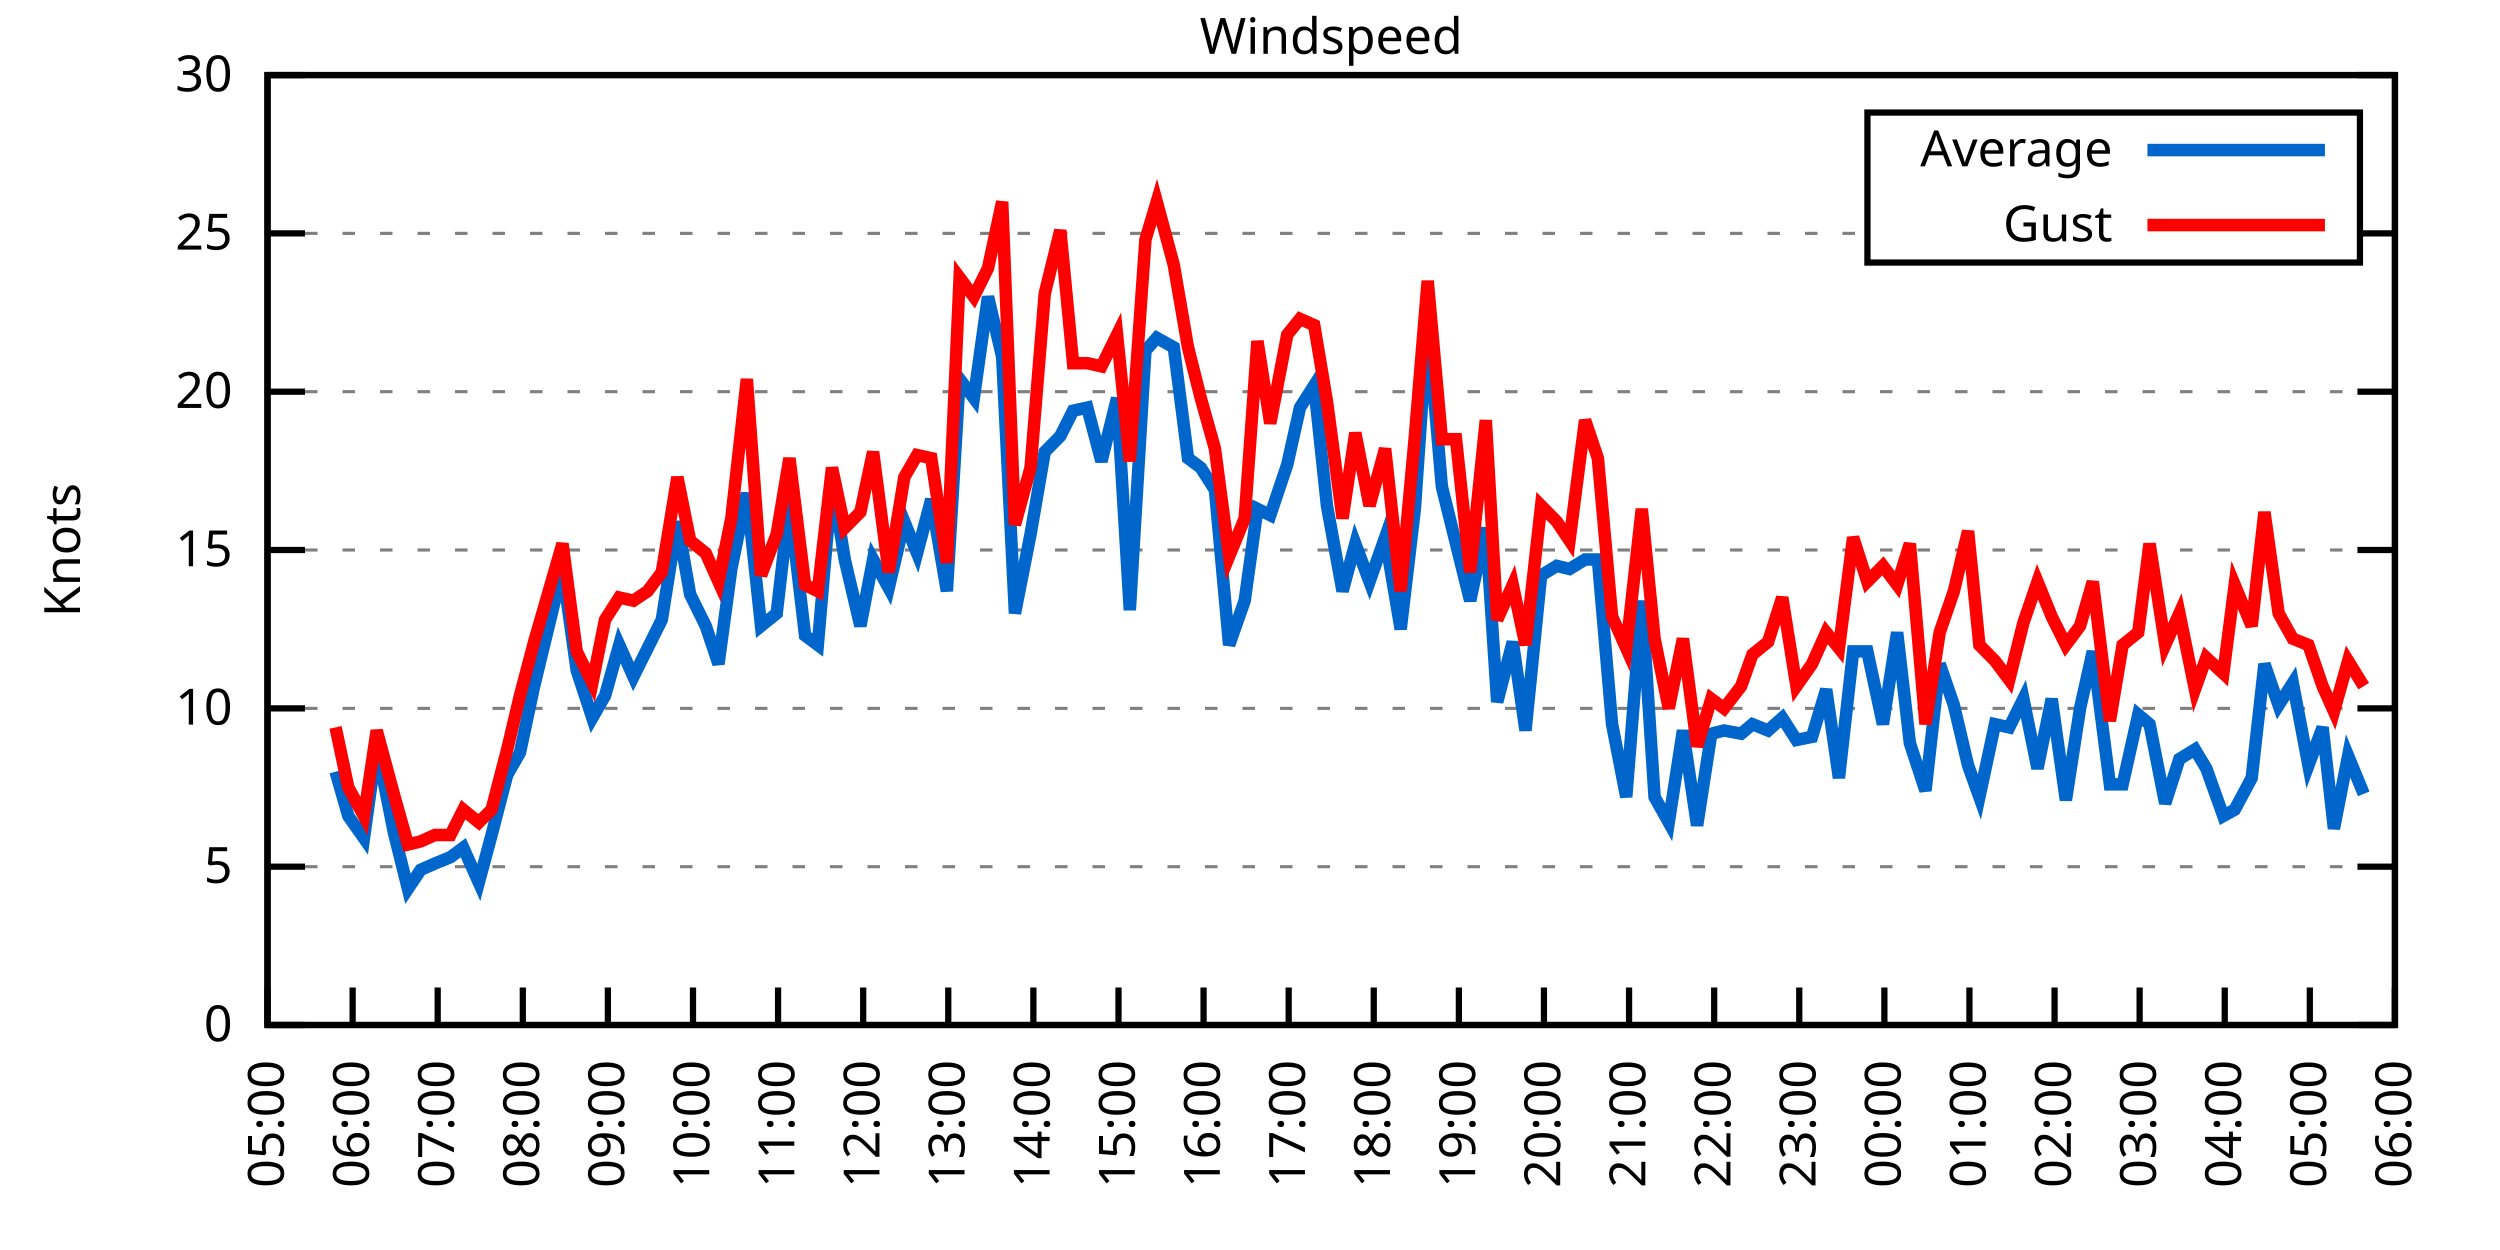
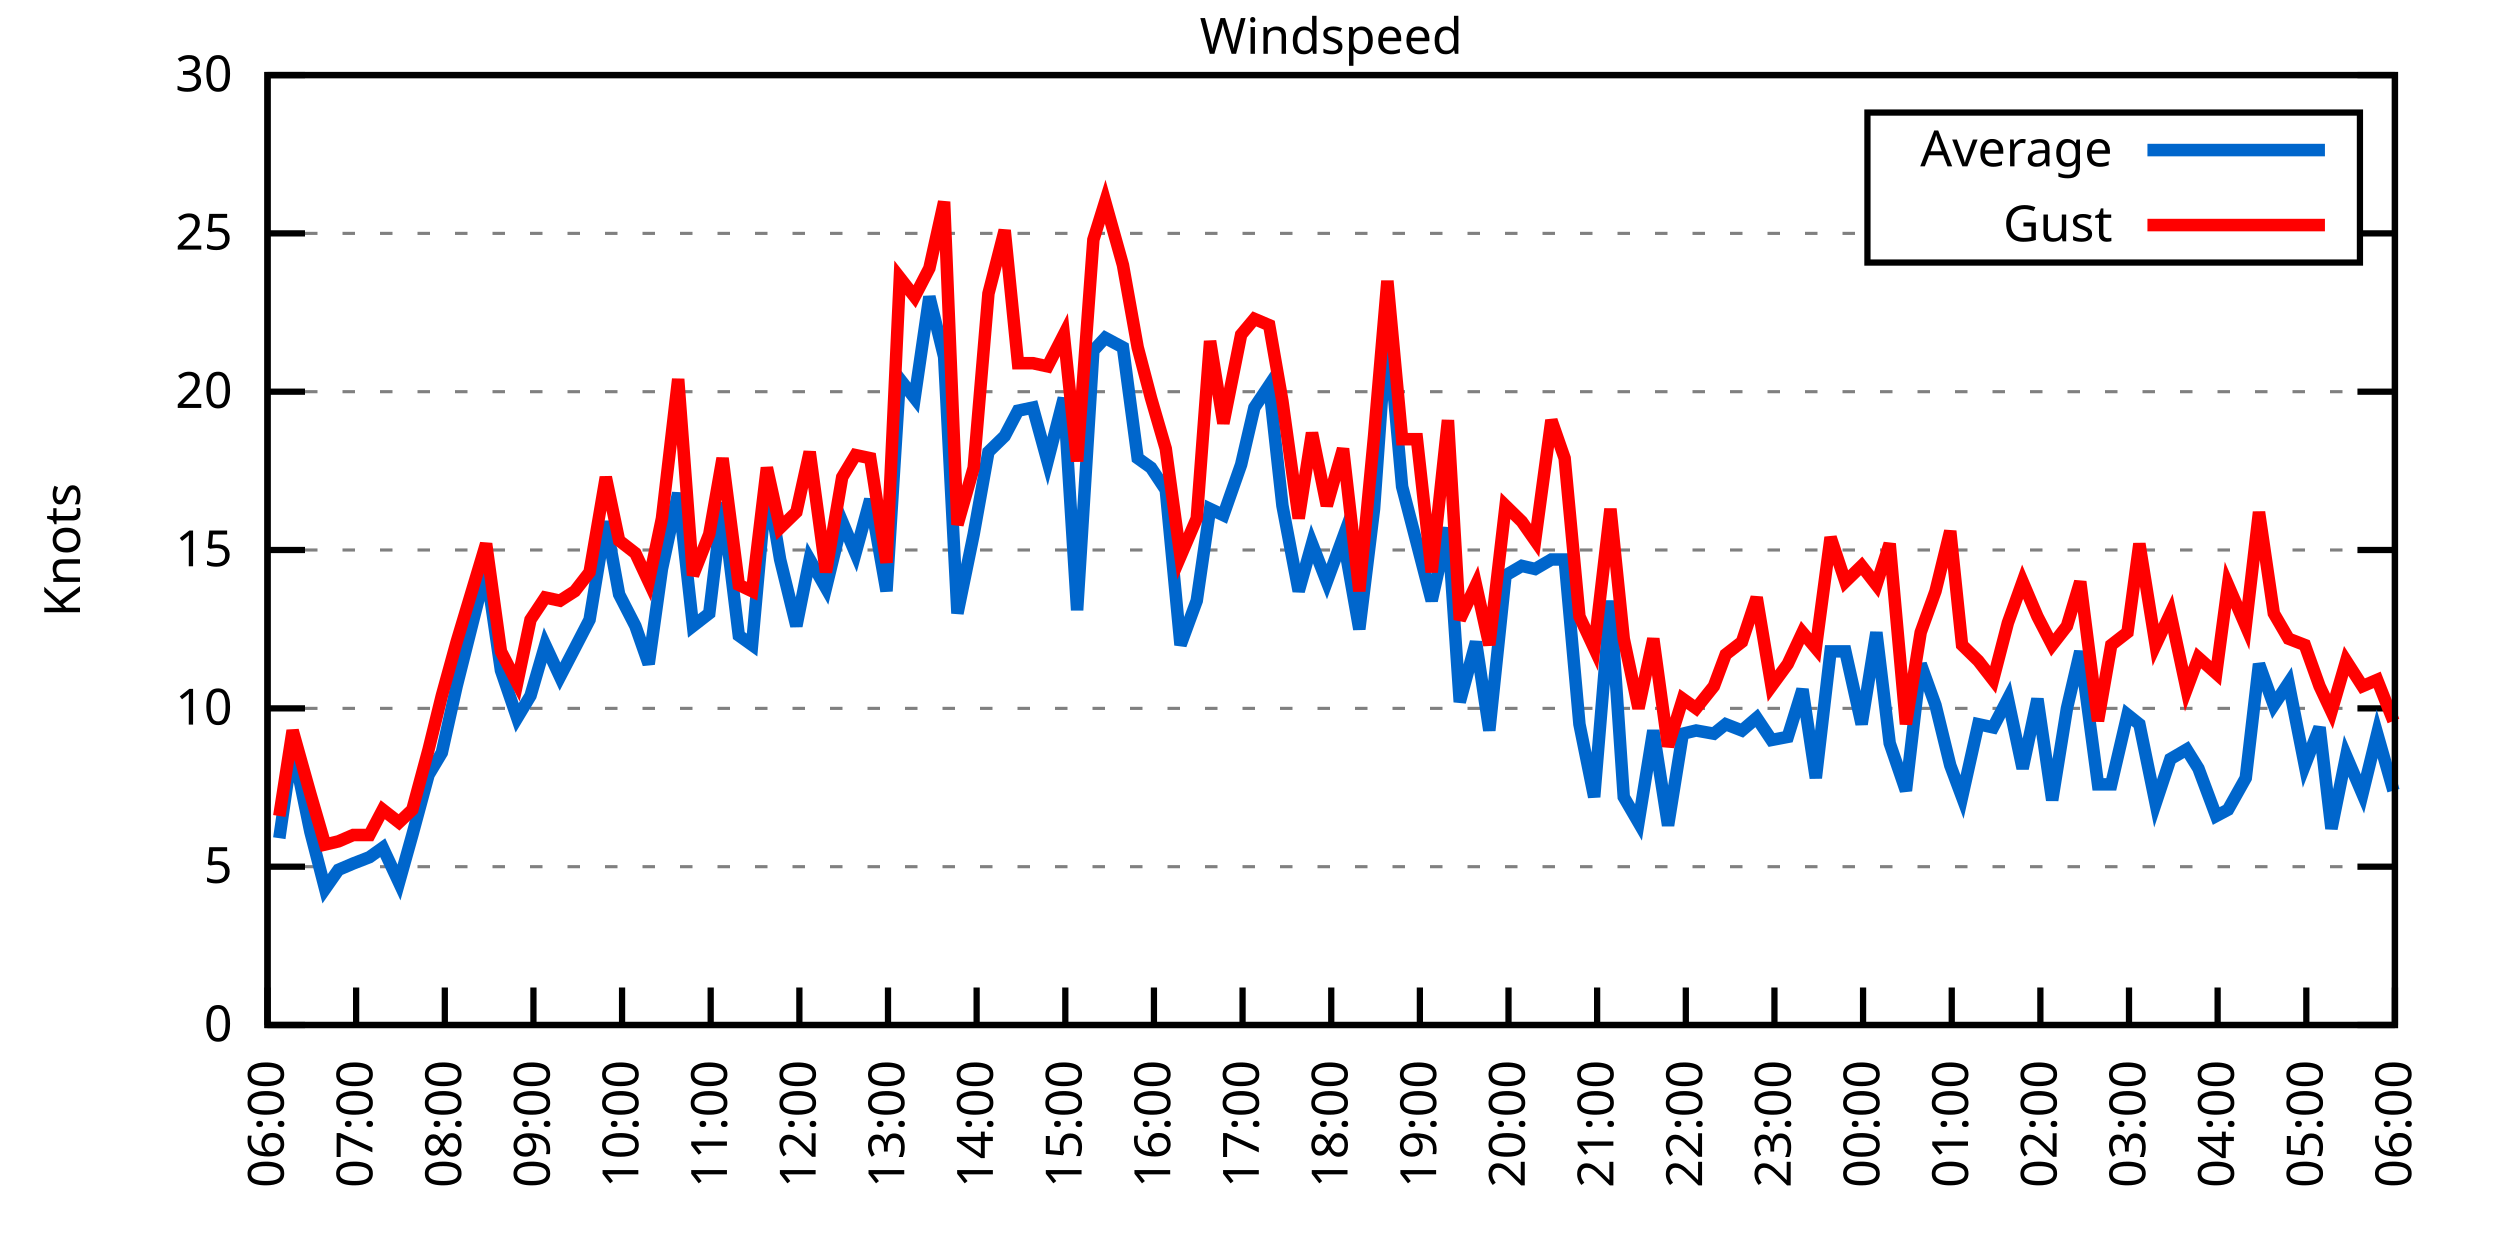
<svg xmlns="http://www.w3.org/2000/svg" xmlns:xlink="http://www.w3.org/1999/xlink" width="400" height="200" viewBox="0 0 400 200">
  <g id="gnuplot_canvas">
    <rect x="0" y="0" width="400" height="200" fill="none" />
    <defs>
      <circle id="gpDot" r="0.5" stroke-width="0.5" stroke="currentColor" />
      <path id="gpPt0" stroke-width="0.333" stroke="currentColor" d="M-1,0 h2 M0,-1 v2" />
      <path id="gpPt1" stroke-width="0.333" stroke="currentColor" d="M-1,-1 L1,1 M1,-1 L-1,1" />
      <path id="gpPt2" stroke-width="0.333" stroke="currentColor" d="M-1,0 L1,0 M0,-1 L0,1 M-1,-1 L1,1 M-1,1 L1,-1" />
      <rect id="gpPt3" stroke-width="0.333" stroke="currentColor" x="-1" y="-1" width="2" height="2" />
      <rect id="gpPt4" stroke-width="0.333" stroke="currentColor" fill="currentColor" x="-1" y="-1" width="2" height="2" />
      <circle id="gpPt5" stroke-width="0.333" stroke="currentColor" cx="0" cy="0" r="1" />
      <use xlink:href="#gpPt5" id="gpPt6" fill="currentColor" stroke="none" />
      <path id="gpPt7" stroke-width="0.333" stroke="currentColor" d="M0,-1.33 L-1.33,0.67 L1.33,0.67 z" />
      <use xlink:href="#gpPt7" id="gpPt8" fill="currentColor" stroke="none" />
      <use xlink:href="#gpPt7" id="gpPt9" stroke="currentColor" transform="rotate(180)" />
      <use xlink:href="#gpPt9" id="gpPt10" fill="currentColor" stroke="none" />
      <use xlink:href="#gpPt3" id="gpPt11" stroke="currentColor" transform="rotate(45)" />
      <use xlink:href="#gpPt11" id="gpPt12" fill="currentColor" stroke="none" />
      <path id="gpPt13" stroke-width="0.333" stroke="currentColor" d="M0,1.330 L1.265,0.411 L0.782,-1.067 L-0.782,-1.076 L-1.265,0.411 z" />
      <use xlink:href="#gpPt13" id="gpPt14" fill="currentColor" stroke="none" />
      <filter id="textbox" filterUnits="objectBoundingBox" x="0" y="0" height="1" width="1">
        <feFlood flood-color="white" flood-opacity="1" result="bgnd" />
        <feComposite in="SourceGraphic" in2="bgnd" operator="atop" />
      </filter>
      <filter id="greybox" filterUnits="objectBoundingBox" x="0" y="0" height="1" width="1">
        <feFlood flood-color="lightgrey" flood-opacity="1" result="grey" />
        <feComposite in="SourceGraphic" in2="grey" operator="atop" />
      </filter>
    </defs>
    <g fill="none" color="white" stroke="currentColor" stroke-width="1.00" stroke-linecap="butt" stroke-linejoin="miter">
</g>
    <g fill="none" color="black" stroke="currentColor" stroke-width="1.00" stroke-linecap="butt" stroke-linejoin="miter">
      <g stroke="none" shape-rendering="crispEdges">
        <polygon fill="rgb(255, 255, 255)" points="42.80,164.00 383.18,164.00 383.18,12.02 42.80,12.02 " />
      </g>
    </g>
    <g fill="none" color="black" stroke="currentColor" stroke-width="1.00" stroke-linecap="butt" stroke-linejoin="miter">
</g>
    <g fill="none" color="black" stroke="black" stroke-width="0.50" stroke-linecap="butt" stroke-linejoin="miter">
</g>
    <g fill="none" color="gray" stroke="currentColor" stroke-width="0.50" stroke-linecap="butt" stroke-linejoin="miter">
      <path stroke="gray" stroke-dasharray="2,4" class="gridline" d="M42.80,164.00 L383.19,164.00  " />
    </g>
    <g fill="none" color="gray" stroke="gray" stroke-width="1.00" stroke-linecap="butt" stroke-linejoin="miter">
</g>
    <g fill="none" color="black" stroke="currentColor" stroke-width="1.00" stroke-linecap="butt" stroke-linejoin="miter">
      <path stroke="black" d="M42.80,164.00 L48.80,164.00 M383.19,164.00 L377.19,164.00  " />
      <g transform="translate(37.20,166.60)" stroke="none" fill="black" font-family="Sans" font-size="8.00" text-anchor="end">
        <text>
          <tspan font-family="Sans"> 0</tspan>
        </text>
      </g>
    </g>
    <g fill="none" color="black" stroke="currentColor" stroke-width="1.00" stroke-linecap="butt" stroke-linejoin="miter">
</g>
    <g fill="none" color="black" stroke="black" stroke-width="0.50" stroke-linecap="butt" stroke-linejoin="miter">
</g>
    <g fill="none" color="gray" stroke="currentColor" stroke-width="0.50" stroke-linecap="butt" stroke-linejoin="miter">
      <path stroke="gray" stroke-dasharray="2,4" class="gridline" d="M42.80,138.67 L383.19,138.67  " />
    </g>
    <g fill="none" color="gray" stroke="gray" stroke-width="1.00" stroke-linecap="butt" stroke-linejoin="miter">
</g>
    <g fill="none" color="black" stroke="currentColor" stroke-width="1.00" stroke-linecap="butt" stroke-linejoin="miter">
      <path stroke="black" d="M42.80,138.67 L48.80,138.67 M383.19,138.67 L377.19,138.67  " />
      <g transform="translate(37.20,141.27)" stroke="none" fill="black" font-family="Sans" font-size="8.00" text-anchor="end">
        <text>
          <tspan font-family="Sans"> 5</tspan>
        </text>
      </g>
    </g>
    <g fill="none" color="black" stroke="currentColor" stroke-width="1.00" stroke-linecap="butt" stroke-linejoin="miter">
</g>
    <g fill="none" color="black" stroke="black" stroke-width="0.50" stroke-linecap="butt" stroke-linejoin="miter">
</g>
    <g fill="none" color="gray" stroke="currentColor" stroke-width="0.50" stroke-linecap="butt" stroke-linejoin="miter">
      <path stroke="gray" stroke-dasharray="2,4" class="gridline" d="M42.80,113.34 L383.19,113.34  " />
    </g>
    <g fill="none" color="gray" stroke="gray" stroke-width="1.00" stroke-linecap="butt" stroke-linejoin="miter">
</g>
    <g fill="none" color="black" stroke="currentColor" stroke-width="1.00" stroke-linecap="butt" stroke-linejoin="miter">
      <path stroke="black" d="M42.80,113.34 L48.80,113.34 M383.19,113.34 L377.19,113.34  " />
      <g transform="translate(37.20,115.94)" stroke="none" fill="black" font-family="Sans" font-size="8.00" text-anchor="end">
        <text>
          <tspan font-family="Sans"> 10</tspan>
        </text>
      </g>
    </g>
    <g fill="none" color="black" stroke="currentColor" stroke-width="1.00" stroke-linecap="butt" stroke-linejoin="miter">
</g>
    <g fill="none" color="black" stroke="black" stroke-width="0.50" stroke-linecap="butt" stroke-linejoin="miter">
</g>
    <g fill="none" color="gray" stroke="currentColor" stroke-width="0.50" stroke-linecap="butt" stroke-linejoin="miter">
      <path stroke="gray" stroke-dasharray="2,4" class="gridline" d="M42.80,88.00 L383.19,88.00  " />
    </g>
    <g fill="none" color="gray" stroke="gray" stroke-width="1.00" stroke-linecap="butt" stroke-linejoin="miter">
</g>
    <g fill="none" color="black" stroke="currentColor" stroke-width="1.00" stroke-linecap="butt" stroke-linejoin="miter">
      <path stroke="black" d="M42.80,88.00 L48.80,88.00 M383.19,88.00 L377.19,88.00  " />
      <g transform="translate(37.20,90.60)" stroke="none" fill="black" font-family="Sans" font-size="8.00" text-anchor="end">
        <text>
          <tspan font-family="Sans"> 15</tspan>
        </text>
      </g>
    </g>
    <g fill="none" color="black" stroke="currentColor" stroke-width="1.00" stroke-linecap="butt" stroke-linejoin="miter">
</g>
    <g fill="none" color="black" stroke="black" stroke-width="0.50" stroke-linecap="butt" stroke-linejoin="miter">
</g>
    <g fill="none" color="gray" stroke="currentColor" stroke-width="0.50" stroke-linecap="butt" stroke-linejoin="miter">
      <path stroke="gray" stroke-dasharray="2,4" class="gridline" d="M42.80,62.67 L383.19,62.67  " />
    </g>
    <g fill="none" color="gray" stroke="gray" stroke-width="1.00" stroke-linecap="butt" stroke-linejoin="miter">
</g>
    <g fill="none" color="black" stroke="currentColor" stroke-width="1.00" stroke-linecap="butt" stroke-linejoin="miter">
      <path stroke="black" d="M42.80,62.67 L48.80,62.67 M383.19,62.67 L377.19,62.67  " />
      <g transform="translate(37.20,65.27)" stroke="none" fill="black" font-family="Sans" font-size="8.00" text-anchor="end">
        <text>
          <tspan font-family="Sans"> 20</tspan>
        </text>
      </g>
    </g>
    <g fill="none" color="black" stroke="currentColor" stroke-width="1.00" stroke-linecap="butt" stroke-linejoin="miter">
</g>
    <g fill="none" color="black" stroke="black" stroke-width="0.50" stroke-linecap="butt" stroke-linejoin="miter">
</g>
    <g fill="none" color="gray" stroke="currentColor" stroke-width="0.50" stroke-linecap="butt" stroke-linejoin="miter">
      <path stroke="gray" stroke-dasharray="2,4" class="gridline" d="M42.80,37.34 L298.79,37.34 M377.59,37.34 L383.19,37.34  " />
    </g>
    <g fill="none" color="gray" stroke="gray" stroke-width="1.00" stroke-linecap="butt" stroke-linejoin="miter">
</g>
    <g fill="none" color="black" stroke="currentColor" stroke-width="1.00" stroke-linecap="butt" stroke-linejoin="miter">
      <path stroke="black" d="M42.80,37.34 L48.80,37.34 M383.19,37.34 L377.19,37.34  " />
      <g transform="translate(37.20,39.94)" stroke="none" fill="black" font-family="Sans" font-size="8.00" text-anchor="end">
        <text>
          <tspan font-family="Sans"> 25</tspan>
        </text>
      </g>
    </g>
    <g fill="none" color="black" stroke="currentColor" stroke-width="1.00" stroke-linecap="butt" stroke-linejoin="miter">
</g>
    <g fill="none" color="black" stroke="black" stroke-width="0.50" stroke-linecap="butt" stroke-linejoin="miter">
</g>
    <g fill="none" color="gray" stroke="currentColor" stroke-width="0.50" stroke-linecap="butt" stroke-linejoin="miter">
      <path stroke="gray" stroke-dasharray="2,4" class="gridline" d="M42.80,12.01 L383.19,12.01  " />
    </g>
    <g fill="none" color="gray" stroke="gray" stroke-width="1.00" stroke-linecap="butt" stroke-linejoin="miter">
</g>
    <g fill="none" color="black" stroke="currentColor" stroke-width="1.00" stroke-linecap="butt" stroke-linejoin="miter">
      <path stroke="black" d="M42.80,12.01 L48.80,12.01 M383.19,12.01 L377.19,12.01  " />
      <g transform="translate(37.20,14.61)" stroke="none" fill="black" font-family="Sans" font-size="8.00" text-anchor="end">
        <text>
          <tspan font-family="Sans"> 30</tspan>
        </text>
      </g>
    </g>
    <g fill="none" color="black" stroke="currentColor" stroke-width="1.00" stroke-linecap="butt" stroke-linejoin="miter">
      <path stroke="black" d="M42.80,164.00 L42.80,158.00  " />
      <g transform="translate(45.40,169.60) rotate(270.00)" stroke="none" fill="black" font-family="Sans" font-size="8.00" text-anchor="end">
        <text>
-           <tspan font-family="Sans">05:00</tspan>
-         </text>
-       </g>
-     </g>
-     <g fill="none" color="black" stroke="currentColor" stroke-width="1.00" stroke-linecap="butt" stroke-linejoin="miter">
-       <path stroke="black" d="M56.42,164.00 L56.42,158.00  " />
-       <g transform="translate(59.02,169.60) rotate(270.00)" stroke="none" fill="black" font-family="Sans" font-size="8.00" text-anchor="end">
-         <text>
          <tspan font-family="Sans">06:00</tspan>
        </text>
      </g>
    </g>
    <g fill="none" color="black" stroke="currentColor" stroke-width="1.00" stroke-linecap="butt" stroke-linejoin="miter">
-       <path stroke="black" d="M70.03,164.00 L70.03,158.00  " />
-       <g transform="translate(72.63,169.60) rotate(270.00)" stroke="none" fill="black" font-family="Sans" font-size="8.00" text-anchor="end">
+       <path stroke="black" d="M56.98,164.00 L56.98,158.00  " />
+       <g transform="translate(59.58,169.60) rotate(270.00)" stroke="none" fill="black" font-family="Sans" font-size="8.00" text-anchor="end">
        <text>
          <tspan font-family="Sans">07:00</tspan>
        </text>
      </g>
    </g>
    <g fill="none" color="black" stroke="currentColor" stroke-width="1.00" stroke-linecap="butt" stroke-linejoin="miter">
-       <path stroke="black" d="M83.65,164.00 L83.65,158.00  " />
-       <g transform="translate(86.25,169.60) rotate(270.00)" stroke="none" fill="black" font-family="Sans" font-size="8.00" text-anchor="end">
+       <path stroke="black" d="M71.17,164.00 L71.17,158.00  " />
+       <g transform="translate(73.77,169.60) rotate(270.00)" stroke="none" fill="black" font-family="Sans" font-size="8.00" text-anchor="end">
        <text>
          <tspan font-family="Sans">08:00</tspan>
        </text>
      </g>
    </g>
    <g fill="none" color="black" stroke="currentColor" stroke-width="1.00" stroke-linecap="butt" stroke-linejoin="miter">
-       <path stroke="black" d="M97.26,164.00 L97.26,158.00  " />
-       <g transform="translate(99.86,169.60) rotate(270.00)" stroke="none" fill="black" font-family="Sans" font-size="8.00" text-anchor="end">
+       <path stroke="black" d="M85.35,164.00 L85.35,158.00  " />
+       <g transform="translate(87.95,169.60) rotate(270.00)" stroke="none" fill="black" font-family="Sans" font-size="8.00" text-anchor="end">
        <text>
          <tspan font-family="Sans">09:00</tspan>
        </text>
      </g>
    </g>
    <g fill="none" color="black" stroke="currentColor" stroke-width="1.00" stroke-linecap="butt" stroke-linejoin="miter">
-       <path stroke="black" d="M110.88,164.00 L110.88,158.00  " />
-       <g transform="translate(113.48,169.60) rotate(270.00)" stroke="none" fill="black" font-family="Sans" font-size="8.00" text-anchor="end">
+       <path stroke="black" d="M99.53,164.00 L99.53,158.00  " />
+       <g transform="translate(102.13,169.60) rotate(270.00)" stroke="none" fill="black" font-family="Sans" font-size="8.00" text-anchor="end">
        <text>
          <tspan font-family="Sans">10:00</tspan>
        </text>
      </g>
    </g>
    <g fill="none" color="black" stroke="currentColor" stroke-width="1.00" stroke-linecap="butt" stroke-linejoin="miter">
-       <path stroke="black" d="M124.49,164.00 L124.49,158.00  " />
-       <g transform="translate(127.09,169.60) rotate(270.00)" stroke="none" fill="black" font-family="Sans" font-size="8.00" text-anchor="end">
+       <path stroke="black" d="M113.71,164.00 L113.71,158.00  " />
+       <g transform="translate(116.31,169.60) rotate(270.00)" stroke="none" fill="black" font-family="Sans" font-size="8.00" text-anchor="end">
        <text>
          <tspan font-family="Sans">11:00</tspan>
        </text>
      </g>
    </g>
    <g fill="none" color="black" stroke="currentColor" stroke-width="1.00" stroke-linecap="butt" stroke-linejoin="miter">
-       <path stroke="black" d="M138.11,164.00 L138.11,158.00  " />
-       <g transform="translate(140.71,169.60) rotate(270.00)" stroke="none" fill="black" font-family="Sans" font-size="8.00" text-anchor="end">
+       <path stroke="black" d="M127.90,164.00 L127.90,158.00  " />
+       <g transform="translate(130.50,169.60) rotate(270.00)" stroke="none" fill="black" font-family="Sans" font-size="8.00" text-anchor="end">
        <text>
          <tspan font-family="Sans">12:00</tspan>
        </text>
      </g>
    </g>
    <g fill="none" color="black" stroke="currentColor" stroke-width="1.00" stroke-linecap="butt" stroke-linejoin="miter">
-       <path stroke="black" d="M151.72,164.00 L151.72,158.00  " />
-       <g transform="translate(154.32,169.60) rotate(270.00)" stroke="none" fill="black" font-family="Sans" font-size="8.00" text-anchor="end">
+       <path stroke="black" d="M142.08,164.00 L142.08,158.00  " />
+       <g transform="translate(144.68,169.60) rotate(270.00)" stroke="none" fill="black" font-family="Sans" font-size="8.00" text-anchor="end">
        <text>
          <tspan font-family="Sans">13:00</tspan>
        </text>
      </g>
    </g>
    <g fill="none" color="black" stroke="currentColor" stroke-width="1.00" stroke-linecap="butt" stroke-linejoin="miter">
-       <path stroke="black" d="M165.34,164.00 L165.34,158.00  " />
-       <g transform="translate(167.94,169.60) rotate(270.00)" stroke="none" fill="black" font-family="Sans" font-size="8.00" text-anchor="end">
+       <path stroke="black" d="M156.26,164.00 L156.26,158.00  " />
+       <g transform="translate(158.86,169.60) rotate(270.00)" stroke="none" fill="black" font-family="Sans" font-size="8.00" text-anchor="end">
        <text>
          <tspan font-family="Sans">14:00</tspan>
        </text>
      </g>
    </g>
    <g fill="none" color="black" stroke="currentColor" stroke-width="1.00" stroke-linecap="butt" stroke-linejoin="miter">
-       <path stroke="black" d="M178.96,164.00 L178.96,158.00  " />
-       <g transform="translate(181.56,169.60) rotate(270.00)" stroke="none" fill="black" font-family="Sans" font-size="8.00" text-anchor="end">
+       <path stroke="black" d="M170.45,164.00 L170.45,158.00  " />
+       <g transform="translate(173.05,169.60) rotate(270.00)" stroke="none" fill="black" font-family="Sans" font-size="8.00" text-anchor="end">
        <text>
          <tspan font-family="Sans">15:00</tspan>
        </text>
      </g>
    </g>
    <g fill="none" color="black" stroke="currentColor" stroke-width="1.00" stroke-linecap="butt" stroke-linejoin="miter">
-       <path stroke="black" d="M192.57,164.00 L192.57,158.00  " />
-       <g transform="translate(195.17,169.60) rotate(270.00)" stroke="none" fill="black" font-family="Sans" font-size="8.00" text-anchor="end">
+       <path stroke="black" d="M184.63,164.00 L184.63,158.00  " />
+       <g transform="translate(187.23,169.60) rotate(270.00)" stroke="none" fill="black" font-family="Sans" font-size="8.00" text-anchor="end">
        <text>
          <tspan font-family="Sans">16:00</tspan>
        </text>
      </g>
    </g>
    <g fill="none" color="black" stroke="currentColor" stroke-width="1.00" stroke-linecap="butt" stroke-linejoin="miter">
-       <path stroke="black" d="M206.19,164.00 L206.19,158.00  " />
-       <g transform="translate(208.79,169.60) rotate(270.00)" stroke="none" fill="black" font-family="Sans" font-size="8.00" text-anchor="end">
+       <path stroke="black" d="M198.81,164.00 L198.81,158.00  " />
+       <g transform="translate(201.41,169.60) rotate(270.00)" stroke="none" fill="black" font-family="Sans" font-size="8.00" text-anchor="end">
        <text>
          <tspan font-family="Sans">17:00</tspan>
        </text>
      </g>
    </g>
    <g fill="none" color="black" stroke="currentColor" stroke-width="1.00" stroke-linecap="butt" stroke-linejoin="miter">
-       <path stroke="black" d="M219.80,164.00 L219.80,158.00  " />
-       <g transform="translate(222.40,169.60) rotate(270.00)" stroke="none" fill="black" font-family="Sans" font-size="8.00" text-anchor="end">
+       <path stroke="black" d="M213.00,164.00 L213.00,158.00  " />
+       <g transform="translate(215.60,169.60) rotate(270.00)" stroke="none" fill="black" font-family="Sans" font-size="8.00" text-anchor="end">
        <text>
          <tspan font-family="Sans">18:00</tspan>
        </text>
      </g>
    </g>
    <g fill="none" color="black" stroke="currentColor" stroke-width="1.00" stroke-linecap="butt" stroke-linejoin="miter">
-       <path stroke="black" d="M233.42,164.00 L233.42,158.00  " />
-       <g transform="translate(236.02,169.60) rotate(270.00)" stroke="none" fill="black" font-family="Sans" font-size="8.00" text-anchor="end">
+       <path stroke="black" d="M227.18,164.00 L227.18,158.00  " />
+       <g transform="translate(229.78,169.60) rotate(270.00)" stroke="none" fill="black" font-family="Sans" font-size="8.00" text-anchor="end">
        <text>
          <tspan font-family="Sans">19:00</tspan>
        </text>
      </g>
    </g>
    <g fill="none" color="black" stroke="currentColor" stroke-width="1.00" stroke-linecap="butt" stroke-linejoin="miter">
-       <path stroke="black" d="M247.03,164.00 L247.03,158.00  " />
-       <g transform="translate(249.63,169.60) rotate(270.00)" stroke="none" fill="black" font-family="Sans" font-size="8.00" text-anchor="end">
+       <path stroke="black" d="M241.36,164.00 L241.36,158.00  " />
+       <g transform="translate(243.96,169.60) rotate(270.00)" stroke="none" fill="black" font-family="Sans" font-size="8.00" text-anchor="end">
        <text>
          <tspan font-family="Sans">20:00</tspan>
        </text>
      </g>
    </g>
    <g fill="none" color="black" stroke="currentColor" stroke-width="1.00" stroke-linecap="butt" stroke-linejoin="miter">
-       <path stroke="black" d="M260.65,164.00 L260.65,158.00  " />
-       <g transform="translate(263.25,169.60) rotate(270.00)" stroke="none" fill="black" font-family="Sans" font-size="8.00" text-anchor="end">
+       <path stroke="black" d="M255.54,164.00 L255.54,158.00  " />
+       <g transform="translate(258.14,169.60) rotate(270.00)" stroke="none" fill="black" font-family="Sans" font-size="8.00" text-anchor="end">
        <text>
          <tspan font-family="Sans">21:00</tspan>
        </text>
      </g>
    </g>
    <g fill="none" color="black" stroke="currentColor" stroke-width="1.00" stroke-linecap="butt" stroke-linejoin="miter">
-       <path stroke="black" d="M274.27,164.00 L274.27,158.00  " />
-       <g transform="translate(276.87,169.60) rotate(270.00)" stroke="none" fill="black" font-family="Sans" font-size="8.00" text-anchor="end">
+       <path stroke="black" d="M269.73,164.00 L269.73,158.00  " />
+       <g transform="translate(272.33,169.60) rotate(270.00)" stroke="none" fill="black" font-family="Sans" font-size="8.00" text-anchor="end">
        <text>
          <tspan font-family="Sans">22:00</tspan>
        </text>
      </g>
    </g>
    <g fill="none" color="black" stroke="currentColor" stroke-width="1.00" stroke-linecap="butt" stroke-linejoin="miter">
-       <path stroke="black" d="M287.88,164.00 L287.88,158.00  " />
-       <g transform="translate(290.48,169.60) rotate(270.00)" stroke="none" fill="black" font-family="Sans" font-size="8.00" text-anchor="end">
+       <path stroke="black" d="M283.91,164.00 L283.91,158.00  " />
+       <g transform="translate(286.51,169.60) rotate(270.00)" stroke="none" fill="black" font-family="Sans" font-size="8.00" text-anchor="end">
        <text>
          <tspan font-family="Sans">23:00</tspan>
        </text>
      </g>
    </g>
    <g fill="none" color="black" stroke="currentColor" stroke-width="1.00" stroke-linecap="butt" stroke-linejoin="miter">
-       <path stroke="black" d="M301.50,164.00 L301.50,158.00  " />
-       <g transform="translate(304.10,169.60) rotate(270.00)" stroke="none" fill="black" font-family="Sans" font-size="8.00" text-anchor="end">
+       <path stroke="black" d="M298.09,164.00 L298.09,158.00  " />
+       <g transform="translate(300.69,169.60) rotate(270.00)" stroke="none" fill="black" font-family="Sans" font-size="8.00" text-anchor="end">
        <text>
          <tspan font-family="Sans">00:00</tspan>
        </text>
      </g>
    </g>
    <g fill="none" color="black" stroke="currentColor" stroke-width="1.00" stroke-linecap="butt" stroke-linejoin="miter">
-       <path stroke="black" d="M315.11,164.00 L315.11,158.00  " />
-       <g transform="translate(317.71,169.60) rotate(270.00)" stroke="none" fill="black" font-family="Sans" font-size="8.00" text-anchor="end">
+       <path stroke="black" d="M312.28,164.00 L312.28,158.00  " />
+       <g transform="translate(314.88,169.60) rotate(270.00)" stroke="none" fill="black" font-family="Sans" font-size="8.00" text-anchor="end">
        <text>
          <tspan font-family="Sans">01:00</tspan>
        </text>
      </g>
    </g>
    <g fill="none" color="black" stroke="currentColor" stroke-width="1.00" stroke-linecap="butt" stroke-linejoin="miter">
-       <path stroke="black" d="M328.73,164.00 L328.73,158.00  " />
-       <g transform="translate(331.33,169.60) rotate(270.00)" stroke="none" fill="black" font-family="Sans" font-size="8.00" text-anchor="end">
+       <path stroke="black" d="M326.46,164.00 L326.46,158.00  " />
+       <g transform="translate(329.06,169.60) rotate(270.00)" stroke="none" fill="black" font-family="Sans" font-size="8.00" text-anchor="end">
        <text>
          <tspan font-family="Sans">02:00</tspan>
        </text>
      </g>
    </g>
    <g fill="none" color="black" stroke="currentColor" stroke-width="1.00" stroke-linecap="butt" stroke-linejoin="miter">
-       <path stroke="black" d="M342.34,164.00 L342.34,158.00  " />
-       <g transform="translate(344.94,169.60) rotate(270.00)" stroke="none" fill="black" font-family="Sans" font-size="8.00" text-anchor="end">
+       <path stroke="black" d="M340.64,164.00 L340.64,158.00  " />
+       <g transform="translate(343.24,169.60) rotate(270.00)" stroke="none" fill="black" font-family="Sans" font-size="8.00" text-anchor="end">
        <text>
          <tspan font-family="Sans">03:00</tspan>
        </text>
      </g>
    </g>
    <g fill="none" color="black" stroke="currentColor" stroke-width="1.00" stroke-linecap="butt" stroke-linejoin="miter">
-       <path stroke="black" d="M355.96,164.00 L355.96,158.00  " />
-       <g transform="translate(358.56,169.60) rotate(270.00)" stroke="none" fill="black" font-family="Sans" font-size="8.00" text-anchor="end">
+       <path stroke="black" d="M354.82,164.00 L354.82,158.00  " />
+       <g transform="translate(357.42,169.60) rotate(270.00)" stroke="none" fill="black" font-family="Sans" font-size="8.00" text-anchor="end">
        <text>
          <tspan font-family="Sans">04:00</tspan>
        </text>
      </g>
    </g>
    <g fill="none" color="black" stroke="currentColor" stroke-width="1.00" stroke-linecap="butt" stroke-linejoin="miter">
-       <path stroke="black" d="M369.57,164.00 L369.57,158.00  " />
-       <g transform="translate(372.17,169.60) rotate(270.00)" stroke="none" fill="black" font-family="Sans" font-size="8.00" text-anchor="end">
+       <path stroke="black" d="M369.01,164.00 L369.01,158.00  " />
+       <g transform="translate(371.61,169.60) rotate(270.00)" stroke="none" fill="black" font-family="Sans" font-size="8.00" text-anchor="end">
        <text>
          <tspan font-family="Sans">05:00</tspan>
        </text>
      </g>
    </g>
    <g fill="none" color="black" stroke="currentColor" stroke-width="1.00" stroke-linecap="butt" stroke-linejoin="miter">
      <path stroke="black" d="M383.19,164.00 L383.19,158.00  " />
      <g transform="translate(385.79,169.60) rotate(270.00)" stroke="none" fill="black" font-family="Sans" font-size="8.00" text-anchor="end">
        <text>
          <tspan font-family="Sans">06:00</tspan>
        </text>
      </g>
    </g>
    <g fill="none" color="black" stroke="currentColor" stroke-width="1.00" stroke-linecap="butt" stroke-linejoin="miter">
</g>
    <g fill="none" color="black" stroke="currentColor" stroke-width="1.00" stroke-linecap="butt" stroke-linejoin="miter">
      <path stroke="black" d="M42.80,12.01 L42.80,164.00 L383.19,164.00 L383.19,12.01 L42.80,12.01 Z  " />
    </g>
    <g fill="none" color="black" stroke="currentColor" stroke-width="1.00" stroke-linecap="butt" stroke-linejoin="miter">
</g>
    <g fill="none" color="black" stroke="currentColor" stroke-width="1.00" stroke-linecap="butt" stroke-linejoin="miter">
      <path stroke="black" d="M298.79,42.01 L298.79,18.01 L377.59,18.01 L377.59,42.01 L298.79,42.01 Z  " />
    </g>
    <g id="Windspeed_plot_1">
      <g fill="none" color="white" stroke="black" stroke-width="2.00" stroke-linecap="butt" stroke-linejoin="miter">
</g>
      <g fill="none" color="black" stroke="currentColor" stroke-width="2.00" stroke-linecap="butt" stroke-linejoin="miter">
        <g transform="translate(337.99,26.61)" stroke="none" fill="black" font-family="Sans" font-size="8.00" text-anchor="end">
          <text>
            <tspan font-family="Sans">Average</tspan>
          </text>
        </g>
      </g>
      <g fill="none" color="black" stroke="currentColor" stroke-width="2.00" stroke-linecap="butt" stroke-linejoin="miter">
-         <path stroke="rgb(  0, 102, 204)" d="M343.59,24.01 L371.99,24.01 M53.69,123.47 L55.73,130.56 L58.23,134.11 L60.27,119.42 L63.00,133.10 L65.27,142.21   L67.31,139.17 L69.58,138.16 L72.07,137.15 L74.12,135.63 L76.61,141.20 L78.65,133.60 L81.15,123.98 L83.19,120.43   L85.46,109.79 L90.00,91.04 L92.27,107.26 L94.77,114.86 L96.81,111.31 L99.08,103.20 L101.35,108.27 L103.62,103.71   L105.89,99.15 L108.38,83.45 L110.42,95.10 L112.92,100.16 L114.96,106.24 L117.01,91.04 L119.50,78.89 L121.77,100.16   L124.27,98.14 L126.31,80.41 L128.81,101.68 L130.85,103.20 L133.12,76.86 L135.16,89.52 L137.66,100.16 L139.70,89.52   L142.19,94.08 L144.69,83.45 L146.73,88.51 L149.00,79.90 L151.50,94.59 L153.54,60.65 L155.81,63.69 L158.08,47.47   L160.35,57.10 L162.39,98.14 L164.89,85.47 L167.16,72.30 L169.65,69.77 L171.69,65.71 L173.96,65.21 L176.23,73.82   L178.73,63.69 L180.77,97.63 L183.27,56.09 L185.08,54.06 L187.81,55.58 L190.08,73.31 L192.12,74.83 L194.39,78.38   L196.66,103.20 L199.15,96.11 L201.19,81.42 L203.24,82.43 L205.96,74.33 L208.00,65.21 L210.27,61.66 L212.31,80.91   L214.81,94.59 L216.85,86.99 L219.12,93.07 L221.62,85.98 L224.11,100.67 L226.38,81.42 L228.43,51.53 L230.70,77.87   L232.96,86.99 L235.23,96.11 L237.73,84.46 L239.55,112.32 L242.04,102.70 L244.08,116.88 L246.58,92.06 L249.08,90.54   L251.12,91.04 L253.61,89.52 L255.66,89.52 L257.93,115.87 L260.20,127.52 L262.69,96.11 L264.73,127.52 L267.00,131.58   L269.27,116.88 L271.54,132.08 L273.81,117.39 L275.85,116.88 L278.58,117.39 L280.39,115.87 L282.89,116.88 L285.16,114.86   L287.43,118.40 L289.92,117.90 L292.19,110.30 L294.23,124.48 L296.50,104.22 L298.77,104.22 L301.27,115.87 L303.54,101.18   L305.58,118.91 L308.08,126.51 L310.35,106.24 L312.62,112.83 L314.89,122.46 L316.70,127.52 L319.20,115.87 L321.47,116.38   L323.74,111.82 L326.00,122.96 L328.27,111.82 L330.54,128.03 L332.81,113.34 L334.85,104.22 L337.58,125.50 L339.62,125.50   L342.12,114.35 L343.93,115.87 L346.43,128.54 L348.70,121.44 L351.19,119.92 L353.01,122.96 L355.73,130.56 L357.55,129.55   L360.27,124.48 L362.31,106.24 L364.58,112.83 L366.85,109.28 L369.35,122.46 L371.62,116.38 L373.43,132.59 L375.70,120.94   L378.20,127.02  " />
+         <path stroke="rgb(  0, 102, 204)" d="M343.59,24.01 L371.99,24.01 M44.69,134.11 L46.82,119.42 L49.66,133.10 L52.02,142.21 L54.15,139.17 L56.51,138.16   L59.11,137.15 L61.24,135.63 L63.84,141.20 L65.97,133.60 L68.57,123.98 L70.69,120.43 L73.06,109.79 L77.78,91.04   L80.15,107.26 L82.75,114.86 L84.88,111.31 L87.24,103.20 L89.60,108.27 L91.97,103.71 L94.33,99.15 L96.93,83.45   L99.06,95.10 L101.66,100.16 L103.79,106.24 L105.91,91.04 L108.51,78.89 L110.88,100.16 L113.48,98.14 L115.61,80.41   L118.21,101.68 L120.33,103.20 L122.70,76.86 L124.82,89.52 L127.42,100.16 L129.55,89.52 L132.15,94.08 L134.75,83.45   L136.88,88.51 L139.24,79.90 L141.84,94.59 L143.97,60.65 L146.34,63.69 L148.70,47.47 L151.06,57.10 L153.19,98.14   L155.79,85.47 L158.15,72.30 L160.75,69.77 L162.88,65.71 L165.25,65.21 L167.61,73.82 L170.21,63.69 L172.34,97.63   L174.94,56.09 L176.83,54.06 L179.67,55.58 L182.03,73.31 L184.16,74.83 L186.52,78.38 L188.88,103.20 L191.48,96.11   L193.61,81.42 L195.74,82.43 L198.58,74.33 L200.70,65.21 L203.07,61.66 L205.19,80.91 L207.79,94.59 L209.92,86.99   L212.29,93.07 L214.89,85.98 L217.49,100.67 L219.85,81.42 L221.98,51.53 L224.34,77.87 L226.71,86.99 L229.07,96.11   L231.67,84.46 L233.56,112.32 L236.16,102.70 L238.29,116.88 L240.89,92.06 L243.49,90.54 L245.62,91.04 L248.22,89.52   L250.34,89.52 L252.71,115.87 L255.07,127.52 L257.67,96.11 L259.80,127.52 L262.16,131.58 L264.53,116.88 L266.89,132.08   L269.25,117.39 L271.38,116.88 L274.22,117.39 L276.11,115.87 L278.71,116.88 L281.07,114.86 L283.44,118.40 L286.04,117.90   L288.40,110.30 L290.53,124.48 L292.89,104.22 L295.26,104.22 L297.86,115.87 L300.22,101.18 L302.35,118.91 L304.95,126.51   L307.31,106.24 L309.68,112.83 L312.04,122.46 L313.93,127.52 L316.53,115.87 L318.89,116.38 L321.26,111.82 L323.62,122.96   L325.99,111.82 L328.35,128.03 L330.71,113.34 L332.84,104.22 L335.68,125.50 L337.80,125.50 L340.40,114.35 L342.30,115.87   L344.90,128.54 L347.26,121.44 L349.86,119.92 L351.75,122.96 L354.59,130.56 L356.48,129.55 L359.32,124.48 L361.44,106.24   L363.81,112.83 L366.17,109.28 L368.77,122.46 L371.13,116.38 L373.03,132.59 L375.39,120.94 L377.99,127.02 L380.35,117.39   L382.95,126.51  " />
      </g>
    </g>
    <g id="Windspeed_plot_2">
      <g fill="none" color="black" stroke="currentColor" stroke-width="2.00" stroke-linecap="butt" stroke-linejoin="miter">
        <g transform="translate(337.99,38.61)" stroke="none" fill="black" font-family="Sans" font-size="8.00" text-anchor="end">
          <text>
            <tspan font-family="Sans">Gust</tspan>
          </text>
        </g>
      </g>
      <g fill="none" color="black" stroke="currentColor" stroke-width="2.00" stroke-linecap="butt" stroke-linejoin="miter">
-         <path stroke="rgb(255,   0,   0)" d="M343.59,36.01 L371.99,36.01 M53.69,116.38 L55.73,126.00 L58.23,130.56 L60.27,116.88 L63.00,127.02 L65.27,135.12   L67.31,134.62 L69.58,133.60 L72.07,133.60 L74.12,129.55 L76.61,131.58 L78.65,129.55 L81.15,119.92 L83.19,111.31   L85.46,102.70 L90.00,86.99 L92.27,104.22 L94.77,109.28 L96.81,99.15 L99.08,95.60 L101.35,96.11 L103.62,94.59   L105.89,91.55 L108.38,76.35 L110.42,86.49 L112.92,88.51 L114.96,93.07 L117.01,82.94 L119.50,60.65 L121.77,92.06   L124.27,85.47 L126.31,73.31 L128.81,93.58 L130.85,94.59 L133.12,74.83 L135.16,84.46 L137.66,81.93 L139.70,72.30   L142.19,91.55 L144.69,76.35 L146.73,72.81 L149.00,73.31 L151.50,90.03 L153.54,44.43 L155.81,47.47 L158.08,42.91   L160.35,32.28 L162.39,83.95 L164.89,74.83 L167.16,46.97 L169.65,36.84 L171.69,58.11 L173.96,58.11 L176.23,58.62   L178.73,53.55 L180.77,73.82 L183.27,38.35 L185.08,32.28 L187.81,42.41 L190.08,55.58 L192.12,63.69 L194.39,71.79   L196.66,89.02 L199.15,82.94 L201.19,54.57 L203.24,67.74 L205.96,53.55 L208.00,51.02 L210.27,52.03 L212.31,64.19   L214.81,82.94 L216.85,69.26 L219.12,80.91 L221.62,71.79 L224.11,94.59 L226.38,69.77 L228.43,44.94 L230.70,70.27   L232.96,70.27 L235.23,91.55 L237.73,67.23 L239.55,99.15 L242.04,93.58 L244.08,103.20 L246.58,80.91 L249.08,83.45   L251.12,86.49 L253.61,67.23 L255.66,73.31 L257.93,98.64 L260.20,103.71 L262.69,81.42 L264.73,102.19 L267.00,113.34   L269.27,102.19 L271.54,119.42 L273.81,111.82 L275.85,113.34 L278.58,109.79 L280.39,104.72 L282.89,102.70 L285.16,95.60   L287.43,109.79 L289.92,106.24 L292.19,101.18 L294.23,103.71 L296.50,85.98 L298.77,93.07 L301.27,90.54 L303.54,93.58   L305.58,86.99 L308.08,115.87 L310.35,101.18 L312.62,94.59 L314.89,84.97 L316.70,103.20 L319.20,105.74 L321.47,108.78   L323.74,99.66 L326.00,93.07 L328.27,98.64 L330.54,103.20 L332.81,100.16 L334.85,93.07 L337.58,115.36 L339.62,103.20   L342.12,101.18 L343.93,86.99 L346.43,103.20 L348.70,98.14 L351.19,110.30 L353.01,105.23 L355.73,107.76 L357.55,93.58   L360.27,100.16 L362.31,81.93 L364.58,98.14 L366.85,102.19 L369.35,103.20 L371.62,109.79 L373.43,113.84 L375.70,105.74   L378.20,109.79  " />
+         <path stroke="rgb(255,   0,   0)" d="M343.59,36.01 L371.99,36.01 M44.69,130.56 L46.82,116.88 L49.66,127.02 L52.02,135.12 L54.15,134.62 L56.51,133.60   L59.11,133.60 L61.24,129.55 L63.84,131.58 L65.97,129.55 L68.57,119.92 L70.69,111.31 L73.06,102.70 L77.78,86.99   L80.15,104.22 L82.75,109.28 L84.88,99.15 L87.24,95.60 L89.60,96.11 L91.97,94.59 L94.33,91.55 L96.93,76.35   L99.06,86.49 L101.66,88.51 L103.79,93.07 L105.91,82.94 L108.51,60.65 L110.88,92.06 L113.48,85.47 L115.61,73.31   L118.21,93.58 L120.33,94.59 L122.70,74.83 L124.82,84.46 L127.42,81.93 L129.55,72.30 L132.15,91.55 L134.75,76.35   L136.88,72.81 L139.24,73.31 L141.84,90.03 L143.97,44.43 L146.34,47.47 L148.70,42.91 L151.06,32.28 L153.19,83.95   L155.79,74.83 L158.15,46.97 L160.75,36.84 L162.88,58.11 L165.25,58.11 L167.61,58.62 L170.21,53.55 L172.34,73.82   L174.94,38.35 L176.83,32.28 L179.67,42.41 L182.03,55.58 L184.16,63.69 L186.52,71.79 L188.88,89.02 L191.48,82.94   L193.61,54.57 L195.74,67.74 L198.58,53.55 L200.70,51.02 L203.07,52.03 L205.19,64.19 L207.79,82.94 L209.92,69.26   L212.29,80.91 L214.89,71.79 L217.49,94.59 L219.85,69.77 L221.98,44.94 L224.34,70.27 L226.71,70.27 L229.07,91.55   L231.67,67.23 L233.56,99.15 L236.16,93.58 L238.29,103.20 L240.89,80.91 L243.49,83.45 L245.62,86.49 L248.22,67.23   L250.34,73.31 L252.71,98.64 L255.07,103.71 L257.67,81.42 L259.80,102.19 L262.16,113.34 L264.53,102.19 L266.89,119.42   L269.25,111.82 L271.38,113.34 L274.22,109.79 L276.11,104.72 L278.71,102.70 L281.07,95.60 L283.44,109.79 L286.04,106.24   L288.40,101.18 L290.53,103.71 L292.89,85.98 L295.26,93.07 L297.86,90.54 L300.22,93.58 L302.35,86.99 L304.95,115.87   L307.31,101.18 L309.68,94.59 L312.04,84.97 L313.93,103.20 L316.53,105.74 L318.89,108.78 L321.26,99.66 L323.62,93.07   L325.99,98.64 L328.35,103.20 L330.71,100.16 L332.84,93.07 L335.68,115.36 L337.80,103.20 L340.40,101.18 L342.30,86.99   L344.90,103.20 L347.26,98.14 L349.86,110.30 L351.75,105.23 L354.59,107.76 L356.48,93.58 L359.32,100.16 L361.44,81.93   L363.81,98.14 L366.17,102.19 L368.77,103.20 L371.13,109.79 L373.03,113.84 L375.39,105.74 L377.99,109.79 L380.35,108.78   L382.95,115.36  " />
      </g>
    </g>
    <g fill="none" color="black" stroke="currentColor" stroke-width="2.00" stroke-linecap="butt" stroke-linejoin="miter">
</g>
    <g fill="none" color="black" stroke="black" stroke-width="1.00" stroke-linecap="butt" stroke-linejoin="miter">
</g>
    <g fill="none" color="black" stroke="currentColor" stroke-width="1.00" stroke-linecap="butt" stroke-linejoin="miter">
      <path stroke="black" d="M42.80,12.01 L42.80,164.00 L383.19,164.00 L383.19,12.01 L42.80,12.01 Z  " />
      <g transform="translate(12.80,88.01) rotate(270.00)" stroke="none" fill="black" font-family="Sans" font-size="8.00" text-anchor="middle">
        <text>
          <tspan font-family="Sans">Knots</tspan>
        </text>
      </g>
    </g>
    <g fill="none" color="black" stroke="currentColor" stroke-width="1.00" stroke-linecap="butt" stroke-linejoin="miter">
</g>
    <g fill="none" color="black" stroke="currentColor" stroke-width="1.00" stroke-linecap="butt" stroke-linejoin="miter">
      <g transform="translate(212.99,8.61)" stroke="none" fill="black" font-family="Sans" font-size="8.00" text-anchor="middle">
        <text>
          <tspan font-family="Sans">Windspeed</tspan>
        </text>
      </g>
    </g>
    <g fill="none" color="black" stroke="currentColor" stroke-width="1.00" stroke-linecap="butt" stroke-linejoin="miter">
</g>
  </g>
</svg>
